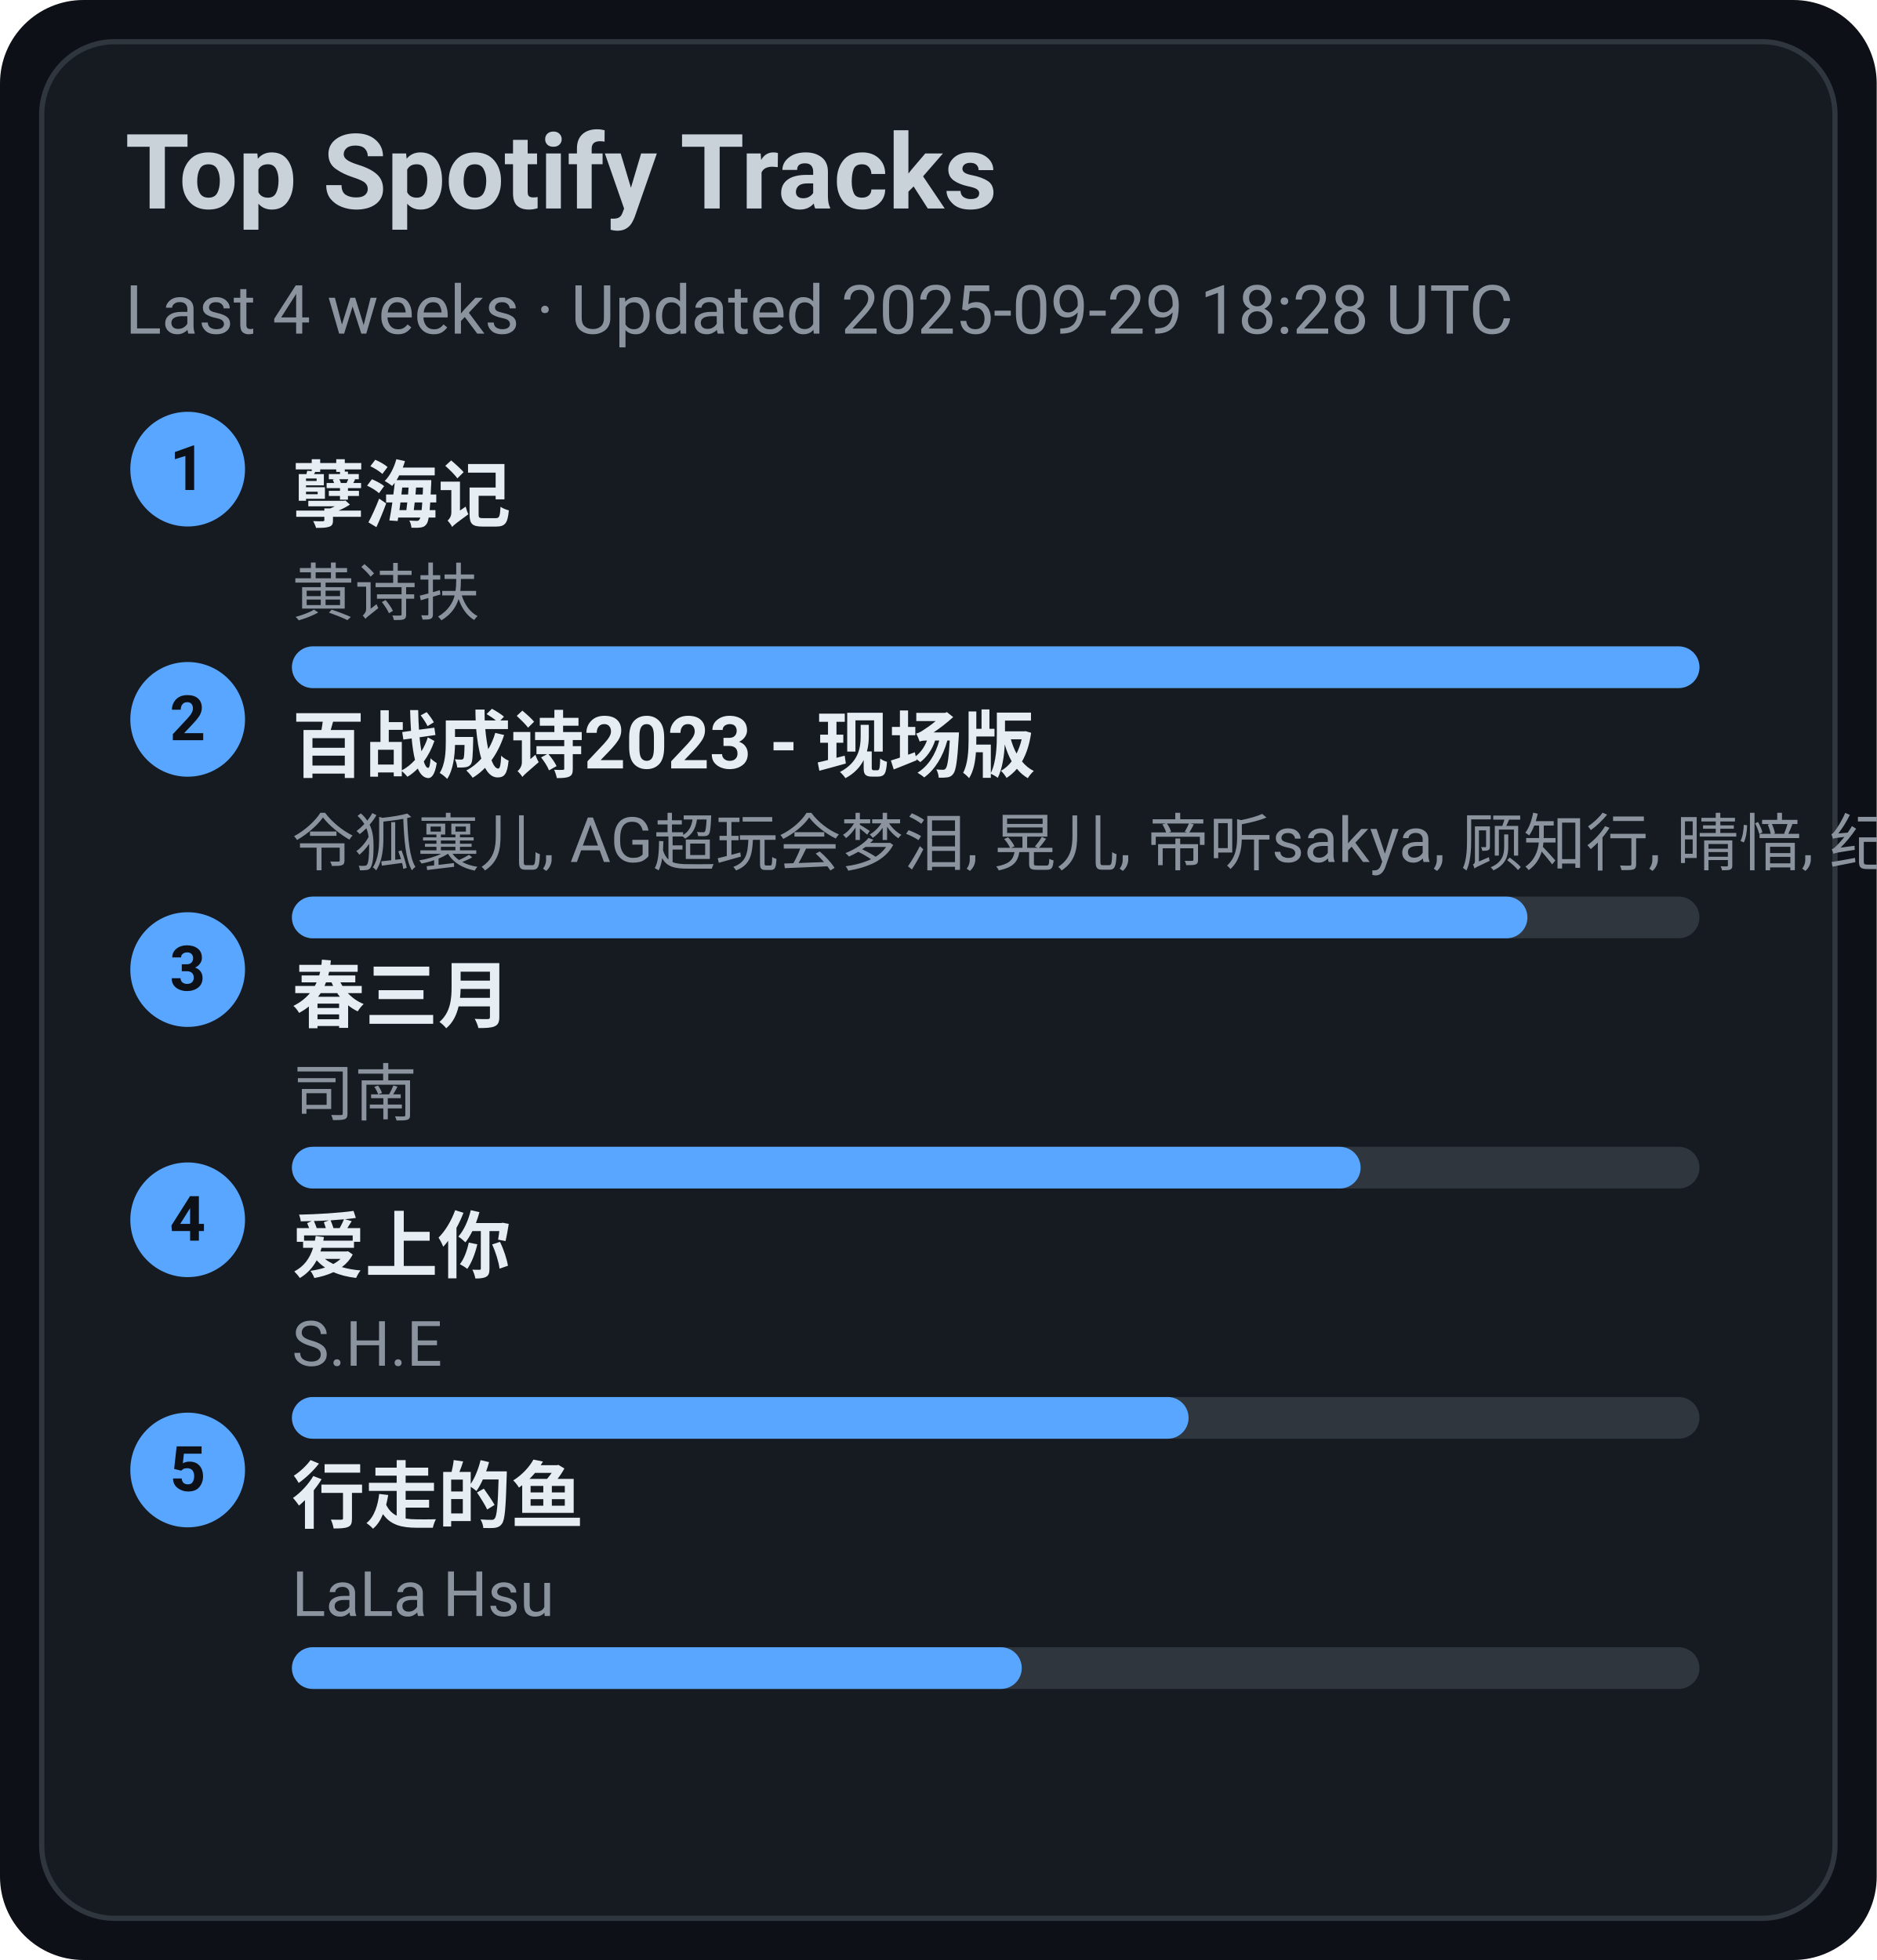
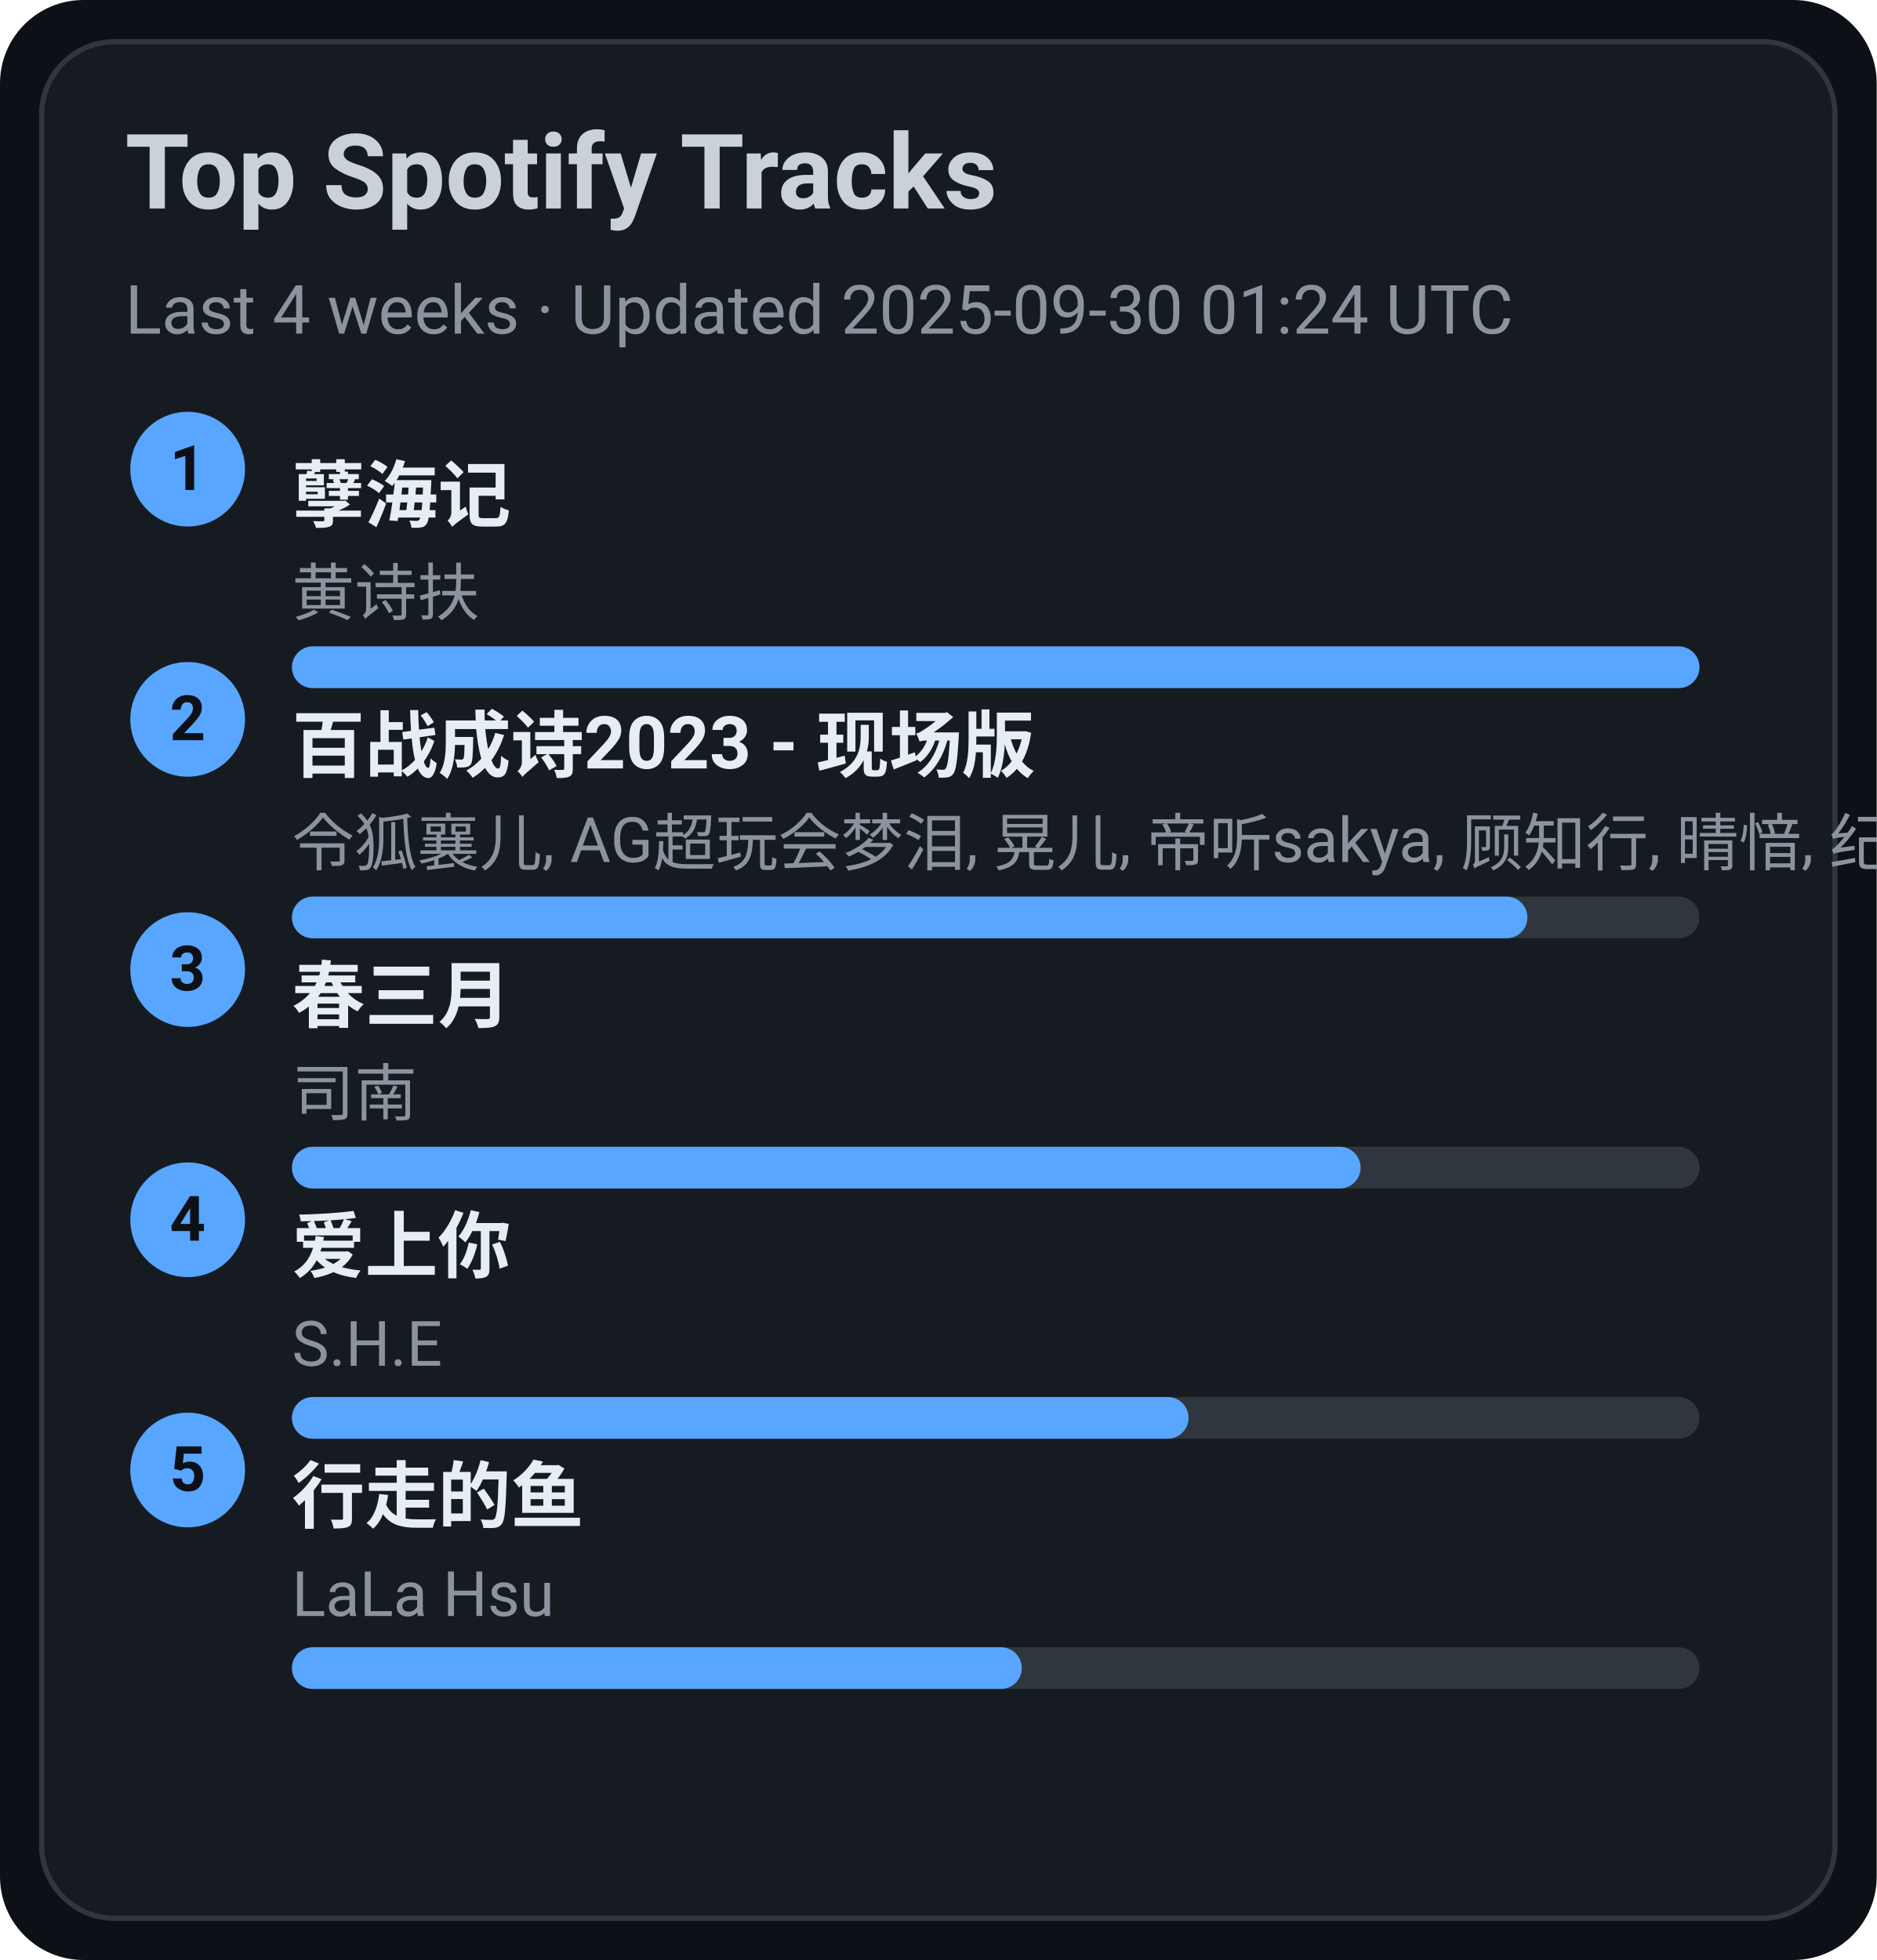
<svg xmlns="http://www.w3.org/2000/svg" width="360" height="376" viewBox="0 0 360 376">
  <style>text{font-family:-apple-system,BlinkMacSystemFont,Segoe UI,Roboto,Ubuntu,Helvetica Neue,Arial,Noto Sans,sans-serif}</style>
  <rect width="360" height="376" rx="16" fill="#0d1117" />
  <rect x="8" y="8" width="344" height="360" rx="14" fill="#161b22" stroke="#30363d" />
  <text x="24" y="40" font-size="20" fill="#c9d1d9" font-weight="600">Top Spotify Tracks</text>
-   <text x="24" y="64" font-size="13" fill="#8b949e">Last 4 weeks · Updated 2025-09-29 18:28 UTC</text>
+   <text x="24" y="64" font-size="13" fill="#8b949e">Last 4 weeks · Updated 2025-09-30 01:24 UTC</text>
  <circle cx="36" cy="90" r="11" fill="#58a6ff" />
  <text x="36" y="94" text-anchor="middle" font-size="12" fill="#0d1117" font-weight="700">1</text>
  <a href="https://open.spotify.com/track/3eIovUMhirNN6btJbpzNqD" target="_blank" rel="noopener noreferrer">
    <text x="56" y="100" font-size="14" fill="#e6edf3" font-weight="600">孽海记</text>
  </a>
  <text x="56" y="118" font-size="12" fill="#8b949e">黄诗扶</text>
  <rect x="56" y="124" width="270" height="8" rx="4" fill="#30363d" />
  <rect x="56" y="124" width="270" height="8" rx="4" fill="#58a6ff" />
  <circle cx="36" cy="138" r="11" fill="#58a6ff" />
  <text x="36" y="142" text-anchor="middle" font-size="12" fill="#0d1117" font-weight="700">2</text>
  <a href="https://open.spotify.com/track/2gttnS8fWnDwziLFt2TLEi" target="_blank" rel="noopener noreferrer">
    <text x="56" y="148" font-size="14" fill="#e6edf3" font-weight="600">百战成诗2023 - 现场版</text>
  </a>
  <text x="56" y="166" font-size="12" fill="#8b949e">令狐襄儿, AG超玩会梦泪, 晃儿, 帝听sakya, 顾知行, 晴愔, 纪粹希, 于冬然, 呦猫UNEKO</text>
  <rect x="56" y="172" width="270" height="8" rx="4" fill="#30363d" />
  <rect x="56" y="172" width="237" height="8" rx="4" fill="#58a6ff" />
  <circle cx="36" cy="186" r="11" fill="#58a6ff" />
  <text x="36" y="190" text-anchor="middle" font-size="12" fill="#0d1117" font-weight="700">3</text>
  <a href="https://open.spotify.com/track/5A9BOP4WTk2UayDlMb8w98" target="_blank" rel="noopener noreferrer">
    <text x="56" y="196" font-size="14" fill="#e6edf3" font-weight="600">春三月</text>
  </a>
  <text x="56" y="214" font-size="12" fill="#8b949e">司南</text>
  <rect x="56" y="220" width="270" height="8" rx="4" fill="#30363d" />
  <rect x="56" y="220" width="205" height="8" rx="4" fill="#58a6ff" />
  <circle cx="36" cy="234" r="11" fill="#58a6ff" />
  <text x="36" y="238" text-anchor="middle" font-size="12" fill="#0d1117" font-weight="700">4</text>
  <a href="https://open.spotify.com/track/4hcNpo1rtbzyNswsM5byTf" target="_blank" rel="noopener noreferrer">
    <text x="56" y="244" font-size="14" fill="#e6edf3" font-weight="600">爱上你</text>
  </a>
  <text x="56" y="262" font-size="12" fill="#8b949e">S.H.E</text>
  <rect x="56" y="268" width="270" height="8" rx="4" fill="#30363d" />
  <rect x="56" y="268" width="172" height="8" rx="4" fill="#58a6ff" />
  <circle cx="36" cy="282" r="11" fill="#58a6ff" />
  <text x="36" y="286" text-anchor="middle" font-size="12" fill="#0d1117" font-weight="700">5</text>
  <a href="https://open.spotify.com/track/5tGyQ1cWTaHBfZSHWr8AZb" target="_blank" rel="noopener noreferrer">
    <text x="56" y="292" font-size="14" fill="#e6edf3" font-weight="600">行走的鱼</text>
  </a>
  <text x="56" y="310" font-size="12" fill="#8b949e">LaLa Hsu</text>
  <rect x="56" y="316" width="270" height="8" rx="4" fill="#30363d" />
  <rect x="56" y="316" width="140" height="8" rx="4" fill="#58a6ff" />
</svg>
